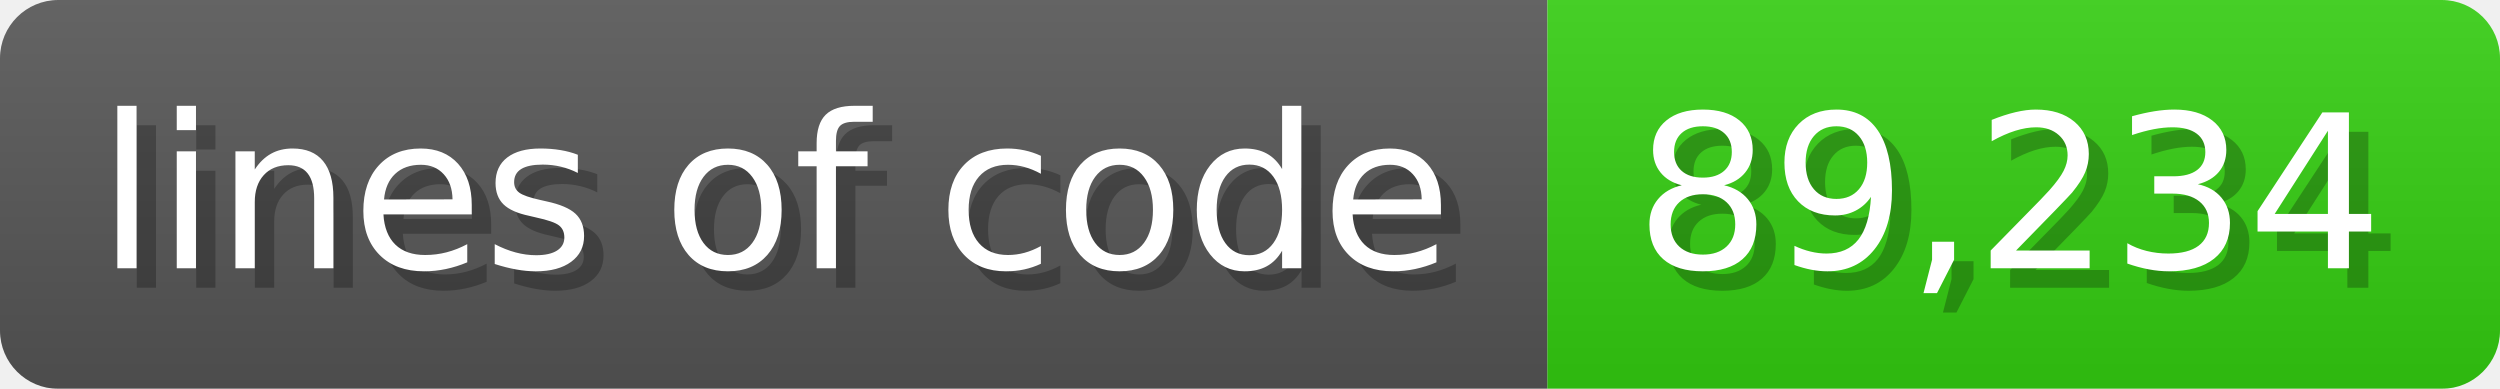
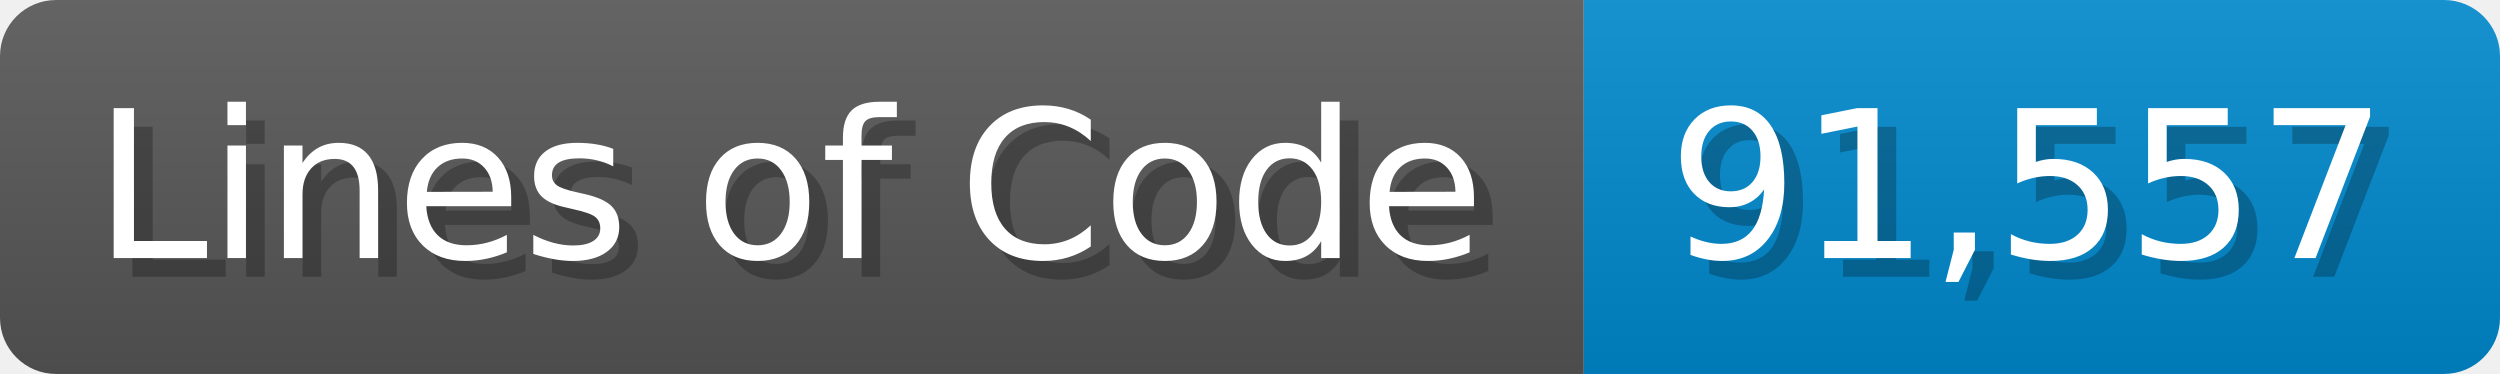
- <svg xmlns="http://www.w3.org/2000/svg" width="128.6" height="20" viewBox="0 0 1286 200">
+ <svg xmlns="http://www.w3.org/2000/svg" width="133.7" height="20" viewBox="0 0 1337 200">
  <linearGradient id="a" x2="0" y2="100%">
    <stop offset="0" stop-opacity=".1" stop-color="#EEE" />
    <stop offset="1" stop-opacity=".1" />
  </linearGradient>
  <mask id="m">
-     <rect width="1286" height="200" rx="30" fill="#FFF" />
+     <rect width="1337" height="200" rx="30" fill="#FFF" />
  </mask>
  <g mask="url(#m)">
-     <rect width="796" height="200" fill="#555" />
-     <rect width="490" height="200" fill="#3C1" x="796" />
-     <rect width="1286" height="200" fill="url(#a)" />
+     <rect width="847" height="200" fill="#555" />
+     <rect width="490" height="200" fill="#08C" x="847" />
+     <rect width="1337" height="200" fill="url(#a)" />
  </g>
  <g fill="#fff" text-anchor="start" font-family="Verdana,DejaVu Sans,sans-serif" font-size="110">
-     <text x="60" y="148" textLength="696" fill="#000" opacity="0.25">lines of code</text>
-     <text x="50" y="138" textLength="696">lines of code</text>
-     <text x="851" y="148" textLength="390" fill="#000" opacity="0.25">89,234</text>
-     <text x="841" y="138" textLength="390">89,234</text>
+     <text x="60" y="148" textLength="747" fill="#000" opacity="0.25">Lines of Code</text>
+     <text x="50" y="138" textLength="747">Lines of Code</text>
+     <text x="902" y="148" textLength="390" fill="#000" opacity="0.25">91,557</text>
+     <text x="892" y="138" textLength="390">91,557</text>
  </g>
</svg>
